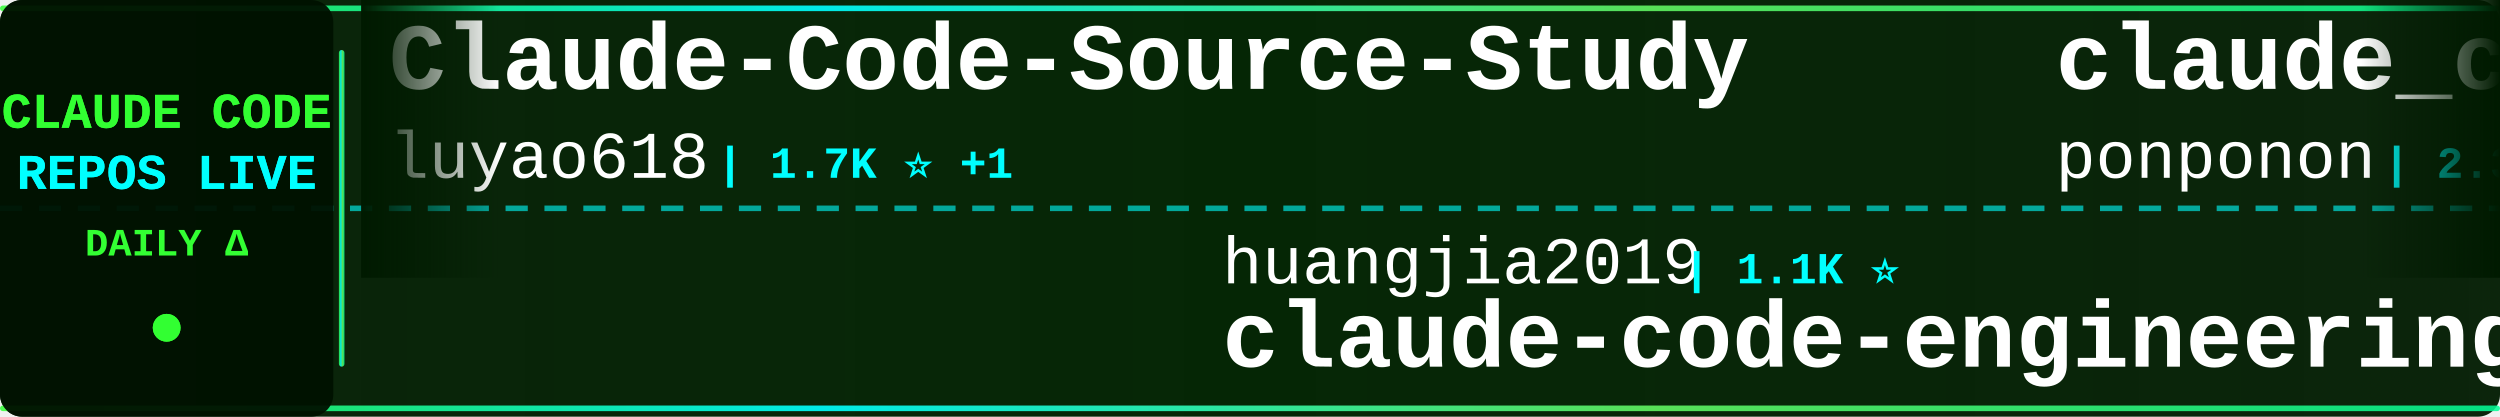
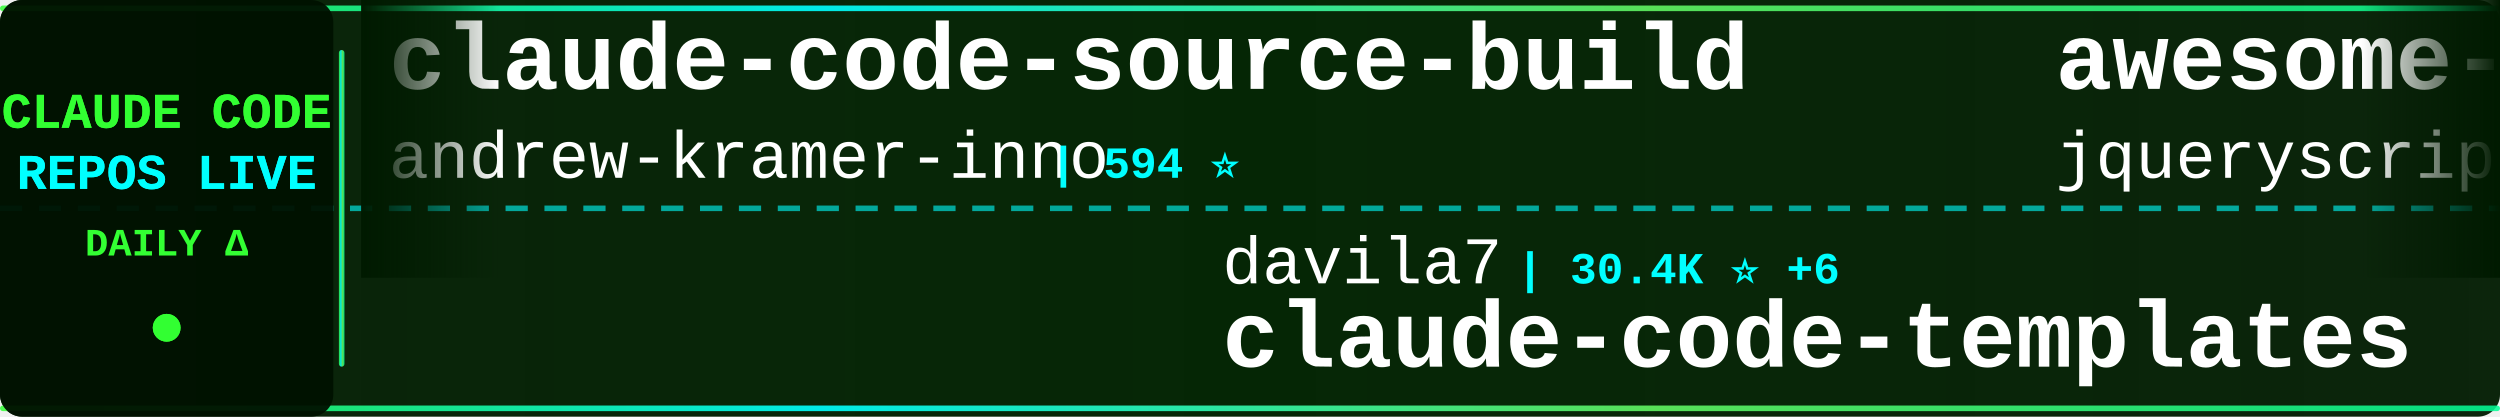
<svg xmlns="http://www.w3.org/2000/svg" width="900" height="150">
  <defs>
    <linearGradient id="tickerBg" x1="0%" y1="0%" x2="100%" y2="0%">
      <stop offset="0%" style="stop-color:#001a00;stop-opacity:0.95" />
      <stop offset="50%" style="stop-color:#002200;stop-opacity:0.98" />
      <stop offset="100%" style="stop-color:#001a00;stop-opacity:0.95" />
    </linearGradient>
    <linearGradient id="borderGrad" x1="0%" y1="0%" x2="100%" y2="0%">
      <stop offset="0%" style="stop-color:#33ff33;stop-opacity:0.85">
        <animate attributeName="stop-opacity" values="0.85;1;0.85" dur="2s" repeatCount="indefinite" />
      </stop>
      <stop offset="33%" style="stop-color:#00ffff;stop-opacity:0.9">
        <animate attributeName="stop-opacity" values="0.9;1;0.9" dur="2.2s" repeatCount="indefinite" />
      </stop>
      <stop offset="66%" style="stop-color:#66ff66;stop-opacity:0.85">
        <animate attributeName="stop-opacity" values="0.85;1;0.85" dur="1.8s" repeatCount="indefinite" />
      </stop>
      <stop offset="100%" style="stop-color:#00ff99;stop-opacity:0.85">
        <animate attributeName="stop-opacity" values="0.85;1;0.85" dur="2s" repeatCount="indefinite" />
      </stop>
    </linearGradient>
    <filter id="textGlow">
      <feGaussianBlur stdDeviation="0.1" result="coloredBlur" />
      <feMerge>
        <feMergeNode in="coloredBlur" />
        <feMergeNode in="SourceGraphic" />
      </feMerge>
    </filter>
    <filter id="metricGlow">
      <feGaussianBlur stdDeviation="0.2" result="coloredBlur" />
      <feMerge>
        <feMergeNode in="coloredBlur" />
        <feMergeNode in="SourceGraphic" />
      </feMerge>
    </filter>
    <linearGradient id="leftFade" x1="0%" y1="0%" x2="100%" y2="0%">
      <stop offset="0%" style="stop-color:#001a00;stop-opacity:1" />
      <stop offset="100%" style="stop-color:#001a00;stop-opacity:0" />
    </linearGradient>
    <linearGradient id="rightFade" x1="0%" y1="0%" x2="100%" y2="0%">
      <stop offset="0%" style="stop-color:#001a00;stop-opacity:0" />
      <stop offset="100%" style="stop-color:#001a00;stop-opacity:1" />
    </linearGradient>
  </defs>
  <rect width="900" height="150" fill="url(#tickerBg)" rx="8" />
  <rect x="0" y="2" width="900" height="2" fill="url(#borderGrad)" rx="1" />
  <rect x="0" y="146" width="900" height="2" fill="url(#borderGrad)" rx="1" />
  <line x1="0" y1="75" x2="900" y2="75" stroke="#00ffff" stroke-width="2" stroke-dasharray="8 6" opacity="0.6" />
  <rect x="0" y="0" width="120" height="150" fill="#001100" opacity="0.95" rx="8" />
  <text x="60" y="46" font-family="'Courier New', monospace" font-size="18" font-weight="bold" fill="#33ff33" text-anchor="middle" filter="url(#textGlow)">
    CLAUDE CODE
  </text>
  <text x="60" y="68" font-family="'Courier New', monospace" font-size="18" font-weight="bold" fill="#00ffff" text-anchor="middle" filter="url(#textGlow)">
    REPOS LIVE
  </text>
  <text x="60" y="92" font-family="'Courier New', monospace" font-size="14" font-weight="bold" fill="#33ff33" text-anchor="middle">
    DAILY Δ
  </text>
  <circle cx="60" cy="118" r="5" fill="#33ff33" filter="url(#metricGlow)">
    <animate attributeName="r" values="4;6;4" dur="1.5s" repeatCount="indefinite" />
    <animate attributeName="opacity" values="0.6;1;0.6" dur="1.5s" repeatCount="indefinite" />
  </circle>
  <rect x="122" y="18" width="2" height="114" fill="url(#borderGrad)" rx="1" />
  <clipPath id="tickerClip">
    <rect x="130" y="0" width="770" height="150" />
  </clipPath>
  <g clip-path="url(#tickerClip)">
    <g id="tickerItems">
      <animateTransform attributeName="transform" attributeType="XML" type="translate" from="0 0" to="-3000 0" dur="54s" repeatCount="indefinite" />
      <g transform="translate(0, 0)">
-         <text x="140" y="32" font-family="'Courier New', monospace" font-size="34" font-weight="bold" fill="#ffffff">Claude-Code-Source-Study</text>
-         <text x="140" y="64" font-family="'Courier New', monospace" font-size="24" font-weight="normal" fill="#ffffff" opacity="1.0">luyao618</text>
-         <text x="258" y="64" font-family="'Courier New', monospace" font-size="16" font-weight="bold" fill="#00ffff"> | 1.7K ⭐ +1</text>
+         <text x="140" y="32" font-family="'Courier New', monospace" font-size="34" font-weight="bold" fill="#ffffff">claude-code-source-build</text>
+         <text x="140" y="64" font-family="'Courier New', monospace" font-size="24" font-weight="normal" fill="#ffffff" opacity="1.0">andrew-kramer-inno</text>
+         <text x="378" y="64" font-family="'Courier New', monospace" font-size="16" font-weight="bold" fill="#00ffff"> | 594 ⭐</text>
      </g>
      <g transform="translate(300, 0)">
-         <text x="140" y="102" font-family="'Courier New', monospace" font-size="24" font-weight="normal" fill="#ffffff" opacity="1.0">huangjia2019</text>
-         <text x="306" y="102" font-family="'Courier New', monospace" font-size="16" font-weight="bold" fill="#00ffff"> | 1.1K ⭐</text>
-         <text x="140" y="132" font-family="'Courier New', monospace" font-size="34" font-weight="bold" fill="#ffffff">claude-code-engineering</text>
+         <text x="140" y="102" font-family="'Courier New', monospace" font-size="24" font-weight="normal" fill="#ffffff" opacity="1.0">davila7</text>
+         <text x="246" y="102" font-family="'Courier New', monospace" font-size="16" font-weight="bold" fill="#00ffff"> | 30.4K ⭐ +6</text>
+         <text x="140" y="132" font-family="'Courier New', monospace" font-size="34" font-weight="bold" fill="#ffffff">claude-code-templates</text>
      </g>
      <g transform="translate(600, 0)">
-         <text x="140" y="32" font-family="'Courier New', monospace" font-size="34" font-weight="bold" fill="#ffffff">claude_code_src</text>
-         <text x="140" y="64" font-family="'Courier New', monospace" font-size="24" font-weight="normal" fill="#ffffff" opacity="1.0">ponponon</text>
-         <text x="258" y="64" font-family="'Courier New', monospace" font-size="16" font-weight="bold" fill="#00ffff"> | 2.3K ⭐ -1</text>
+         <text x="140" y="32" font-family="'Courier New', monospace" font-size="34" font-weight="bold" fill="#ffffff">awesome-claude-code</text>
+         <text x="140" y="64" font-family="'Courier New', monospace" font-size="24" font-weight="normal" fill="#ffffff" opacity="1.0">jqueryscript</text>
+         <text x="306" y="64" font-family="'Courier New', monospace" font-size="16" font-weight="bold" fill="#00ffff"> | 505 ⭐</text>
      </g>
      <g transform="translate(900, 0)">
-         <text x="140" y="102" font-family="'Courier New', monospace" font-size="24" font-weight="normal" fill="#ffffff" opacity="1.0">1rgs</text>
-         <text x="210" y="102" font-family="'Courier New', monospace" font-size="16" font-weight="bold" fill="#00ffff"> | 3.7K ⭐ +1</text>
-         <text x="140" y="132" font-family="'Courier New', monospace" font-size="34" font-weight="bold" fill="#ffffff">claude-code-proxy</text>
+         <text x="140" y="102" font-family="'Courier New', monospace" font-size="24" font-weight="normal" fill="#ffffff" opacity="1.0">Yeachan-Heo</text>
+         <text x="294" y="102" font-family="'Courier New', monospace" font-size="16" font-weight="bold" fill="#00ffff"> | 38.8K ⭐ +19</text>
+         <text x="140" y="132" font-family="'Courier New', monospace" font-size="34" font-weight="bold" fill="#ffffff">oh-my-claudecode</text>
      </g>
      <g transform="translate(1200, 0)">
-         <text x="140" y="32" font-family="'Courier New', monospace" font-size="34" font-weight="bold" fill="#ffffff">pi-vs-claude-code</text>
-         <text x="140" y="64" font-family="'Courier New', monospace" font-size="24" font-weight="normal" fill="#ffffff" opacity="1.0">disler</text>
-         <text x="234" y="64" font-family="'Courier New', monospace" font-size="16" font-weight="bold" fill="#00ffff"> | 1.6K ⭐</text>
+         <text x="140" y="32" font-family="'Courier New', monospace" font-size="34" font-weight="bold" fill="#ffffff">claude-code-proxy</text>
+         <text x="140" y="64" font-family="'Courier New', monospace" font-size="24" font-weight="normal" fill="#ffffff" opacity="1.0">1rgs</text>
+         <text x="210" y="64" font-family="'Courier New', monospace" font-size="16" font-weight="bold" fill="#00ffff"> | 3.7K ⭐</text>
      </g>
      <g transform="translate(1500, 0)">
-         <text x="140" y="102" font-family="'Courier New', monospace" font-size="24" font-weight="normal" fill="#ffffff" opacity="1.0">fuergaosi233</text>
-         <text x="306" y="102" font-family="'Courier New', monospace" font-size="16" font-weight="bold" fill="#00ffff"> | 2.8K ⭐</text>
-         <text x="140" y="132" font-family="'Courier New', monospace" font-size="34" font-weight="bold" fill="#ffffff">claude-code-proxy</text>
+         <text x="140" y="102" font-family="'Courier New', monospace" font-size="24" font-weight="normal" fill="#ffffff" opacity="1.0">Chachamaru127</text>
+         <text x="318" y="102" font-family="'Courier New', monospace" font-size="16" font-weight="bold" fill="#00ffff"> | 3.1K ⭐ +1</text>
+         <text x="140" y="132" font-family="'Courier New', monospace" font-size="34" font-weight="bold" fill="#ffffff">claude-code-harness</text>
      </g>
      <g transform="translate(1800, 0)">
-         <text x="140" y="32" font-family="'Courier New', monospace" font-size="34" font-weight="bold" fill="#ffffff">claude-code-tudou</text>
-         <text x="140" y="64" font-family="'Courier New', monospace" font-size="24" font-weight="normal" fill="#ffffff" opacity="1.0">AICoderTudou</text>
-         <text x="306" y="64" font-family="'Courier New', monospace" font-size="16" font-weight="bold" fill="#00ffff"> | 496 ⭐</text>
+         <text x="140" y="32" font-family="'Courier New', monospace" font-size="34" font-weight="bold" fill="#ffffff">awesome-claude-code-suba...</text>
+         <text x="140" y="64" font-family="'Courier New', monospace" font-size="24" font-weight="normal" fill="#ffffff" opacity="1.0">VoltAgent</text>
+         <text x="270" y="64" font-family="'Courier New', monospace" font-size="16" font-weight="bold" fill="#00ffff"> | 24.7K ⭐ +21</text>
      </g>
      <g transform="translate(2100, 0)">
-         <text x="140" y="102" font-family="'Courier New', monospace" font-size="24" font-weight="normal" fill="#ffffff" opacity="1.0">JrCx7scC</text>
-         <text x="258" y="102" font-family="'Courier New', monospace" font-size="16" font-weight="bold" fill="#00ffff"> | 375 ⭐</text>
-         <text x="140" y="132" font-family="'Courier New', monospace" font-size="34" font-weight="bold" fill="#ffffff">claude-code-source</text>
+         <text x="140" y="102" font-family="'Courier New', monospace" font-size="24" font-weight="normal" fill="#ffffff" opacity="1.0">rohitg00</text>
+         <text x="258" y="102" font-family="'Courier New', monospace" font-size="16" font-weight="bold" fill="#00ffff"> | 2.6K ⭐ +5</text>
+         <text x="140" y="132" font-family="'Courier New', monospace" font-size="34" font-weight="bold" fill="#ffffff">awesome-claude-code-tool...</text>
      </g>
      <g transform="translate(2400, 0)">
-         <text x="140" y="32" font-family="'Courier New', monospace" font-size="34" font-weight="bold" fill="#ffffff">claude-code-local</text>
-         <text x="140" y="64" font-family="'Courier New', monospace" font-size="24" font-weight="normal" fill="#ffffff" opacity="1.0">nicedreamzapp</text>
-         <text x="318" y="64" font-family="'Courier New', monospace" font-size="16" font-weight="bold" fill="#00ffff"> | 3.2K ⭐</text>
+         <text x="140" y="32" font-family="'Courier New', monospace" font-size="34" font-weight="bold" fill="#ffffff">claude-code-cheat-sheet</text>
+         <text x="140" y="64" font-family="'Courier New', monospace" font-size="24" font-weight="normal" fill="#ffffff" opacity="1.0">Njengah</text>
+         <text x="246" y="64" font-family="'Courier New', monospace" font-size="16" font-weight="bold" fill="#00ffff"> | 1.9K ⭐ +1</text>
      </g>
      <g transform="translate(2700, 0)">
-         <text x="140" y="102" font-family="'Courier New', monospace" font-size="24" font-weight="normal" fill="#ffffff" opacity="1.0">digitalsamba</text>
-         <text x="306" y="102" font-family="'Courier New', monospace" font-size="16" font-weight="bold" fill="#00ffff"> | 2.0K ⭐ +2</text>
-         <text x="140" y="132" font-family="'Courier New', monospace" font-size="34" font-weight="bold" fill="#ffffff">claude-code-video-toolki...</text>
+         <text x="140" y="102" font-family="'Courier New', monospace" font-size="24" font-weight="normal" fill="#ffffff" opacity="1.0">OrcaWhisper</text>
+         <text x="294" y="102" font-family="'Courier New', monospace" font-size="16" font-weight="bold" fill="#00ffff"> | 91 ⭐</text>
+         <text x="140" y="132" font-family="'Courier New', monospace" font-size="34" font-weight="bold" fill="#ffffff">Claude-Code</text>
      </g>
      <g transform="translate(3000, 0)">
-         <text x="140" y="32" font-family="'Courier New', monospace" font-size="34" font-weight="bold" fill="#ffffff">Claude-Code-Source-Study</text>
-         <text x="140" y="64" font-family="'Courier New', monospace" font-size="24" font-weight="normal" fill="#ffffff" opacity="1.0">luyao618</text>
-         <text x="258" y="64" font-family="'Courier New', monospace" font-size="16" font-weight="bold" fill="#00ffff"> | 1.7K ⭐ +1</text>
+         <text x="140" y="32" font-family="'Courier New', monospace" font-size="34" font-weight="bold" fill="#ffffff">claude-code-source-build</text>
+         <text x="140" y="64" font-family="'Courier New', monospace" font-size="24" font-weight="normal" fill="#ffffff" opacity="1.0">andrew-kramer-inno</text>
+         <text x="378" y="64" font-family="'Courier New', monospace" font-size="16" font-weight="bold" fill="#00ffff"> | 594 ⭐</text>
      </g>
      <g transform="translate(3300, 0)">
-         <text x="140" y="102" font-family="'Courier New', monospace" font-size="24" font-weight="normal" fill="#ffffff" opacity="1.0">huangjia2019</text>
-         <text x="306" y="102" font-family="'Courier New', monospace" font-size="16" font-weight="bold" fill="#00ffff"> | 1.1K ⭐</text>
-         <text x="140" y="132" font-family="'Courier New', monospace" font-size="34" font-weight="bold" fill="#ffffff">claude-code-engineering</text>
+         <text x="140" y="102" font-family="'Courier New', monospace" font-size="24" font-weight="normal" fill="#ffffff" opacity="1.0">davila7</text>
+         <text x="246" y="102" font-family="'Courier New', monospace" font-size="16" font-weight="bold" fill="#00ffff"> | 30.4K ⭐ +6</text>
+         <text x="140" y="132" font-family="'Courier New', monospace" font-size="34" font-weight="bold" fill="#ffffff">claude-code-templates</text>
      </g>
      <g transform="translate(3600, 0)">
-         <text x="140" y="32" font-family="'Courier New', monospace" font-size="34" font-weight="bold" fill="#ffffff">claude_code_src</text>
-         <text x="140" y="64" font-family="'Courier New', monospace" font-size="24" font-weight="normal" fill="#ffffff" opacity="1.0">ponponon</text>
-         <text x="258" y="64" font-family="'Courier New', monospace" font-size="16" font-weight="bold" fill="#00ffff"> | 2.3K ⭐ -1</text>
+         <text x="140" y="32" font-family="'Courier New', monospace" font-size="34" font-weight="bold" fill="#ffffff">awesome-claude-code</text>
+         <text x="140" y="64" font-family="'Courier New', monospace" font-size="24" font-weight="normal" fill="#ffffff" opacity="1.0">jqueryscript</text>
+         <text x="306" y="64" font-family="'Courier New', monospace" font-size="16" font-weight="bold" fill="#00ffff"> | 505 ⭐</text>
      </g>
      <g transform="translate(3900, 0)">
-         <text x="140" y="102" font-family="'Courier New', monospace" font-size="24" font-weight="normal" fill="#ffffff" opacity="1.0">1rgs</text>
-         <text x="210" y="102" font-family="'Courier New', monospace" font-size="16" font-weight="bold" fill="#00ffff"> | 3.7K ⭐ +1</text>
-         <text x="140" y="132" font-family="'Courier New', monospace" font-size="34" font-weight="bold" fill="#ffffff">claude-code-proxy</text>
+         <text x="140" y="102" font-family="'Courier New', monospace" font-size="24" font-weight="normal" fill="#ffffff" opacity="1.0">Yeachan-Heo</text>
+         <text x="294" y="102" font-family="'Courier New', monospace" font-size="16" font-weight="bold" fill="#00ffff"> | 38.8K ⭐ +19</text>
+         <text x="140" y="132" font-family="'Courier New', monospace" font-size="34" font-weight="bold" fill="#ffffff">oh-my-claudecode</text>
      </g>
    </g>
  </g>
  <rect x="130" y="0" width="50" height="100" fill="url(#leftFade)" />
  <rect x="850" y="0" width="50" height="100" fill="url(#rightFade)" />
</svg>
